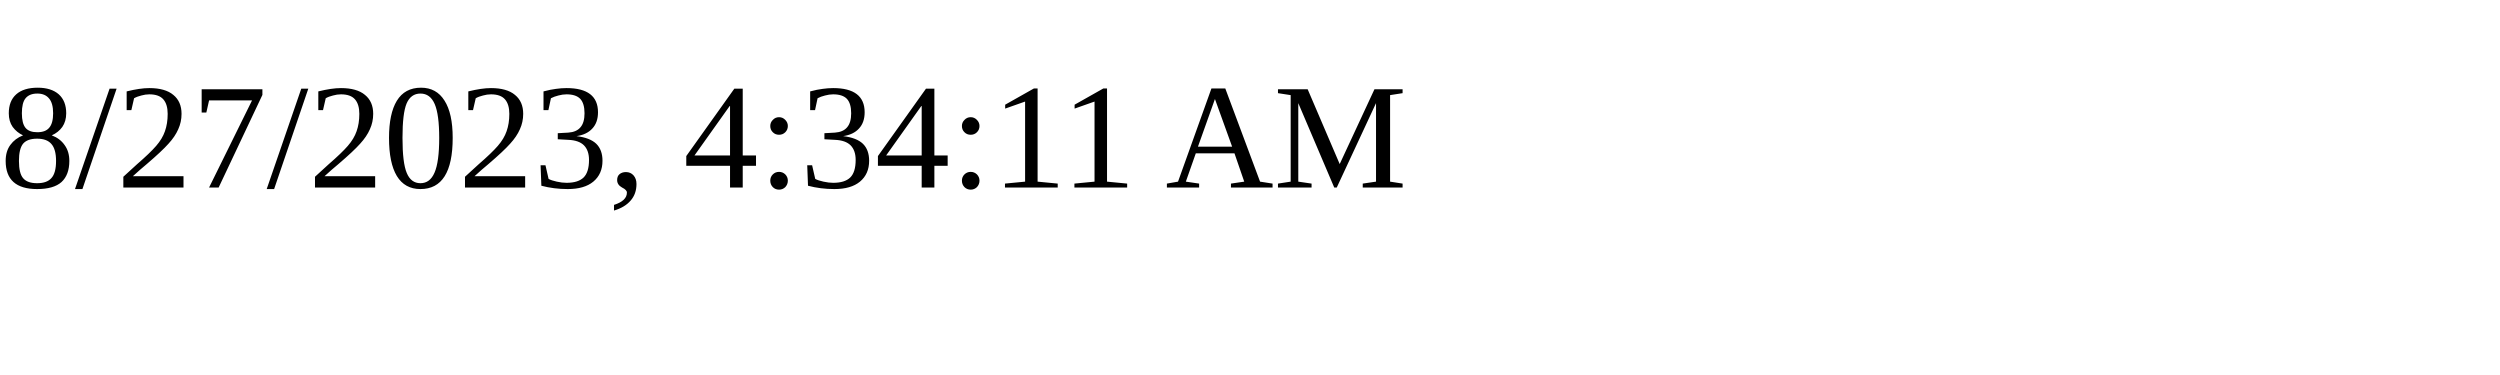
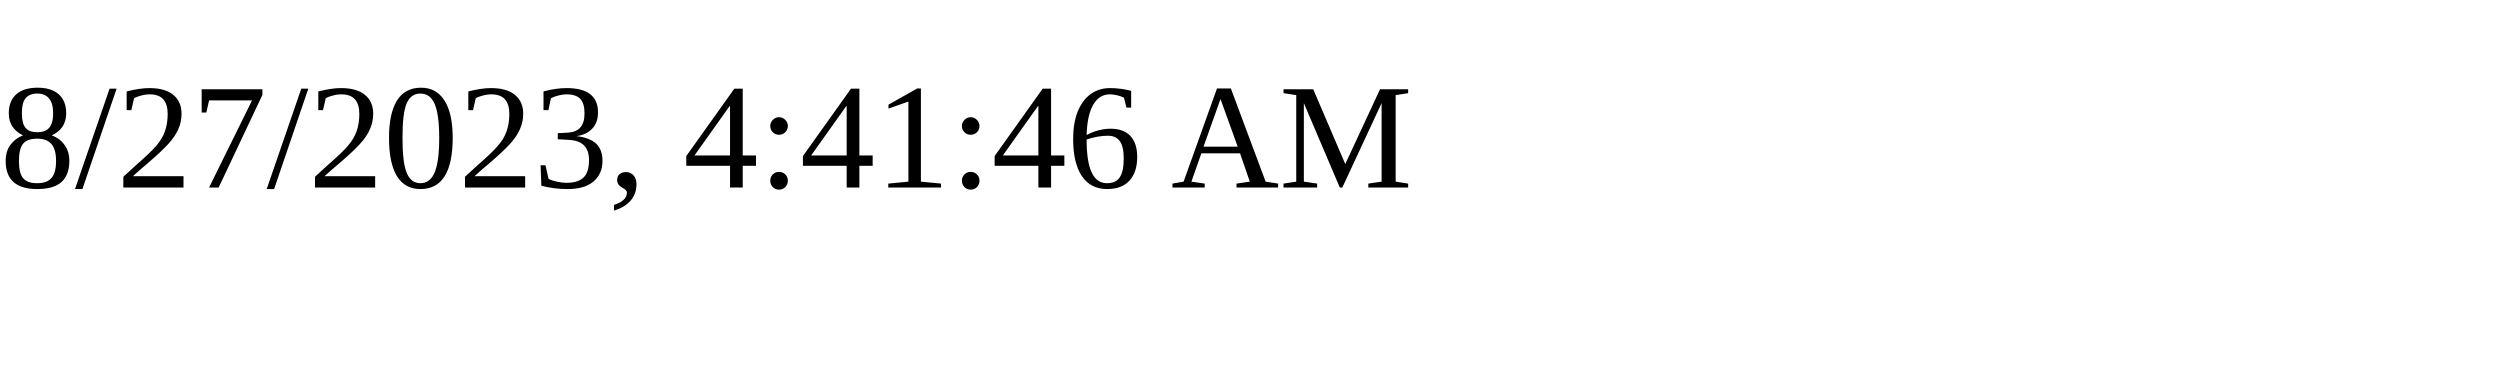
<svg xmlns="http://www.w3.org/2000/svg" height="30" width="200">
-   <text x="0" y="15">8/27/2023, 4:34:11 AM</text>
+   <text x="0" y="15">8/27/2023, 4:41:46 AM</text>
</svg>
